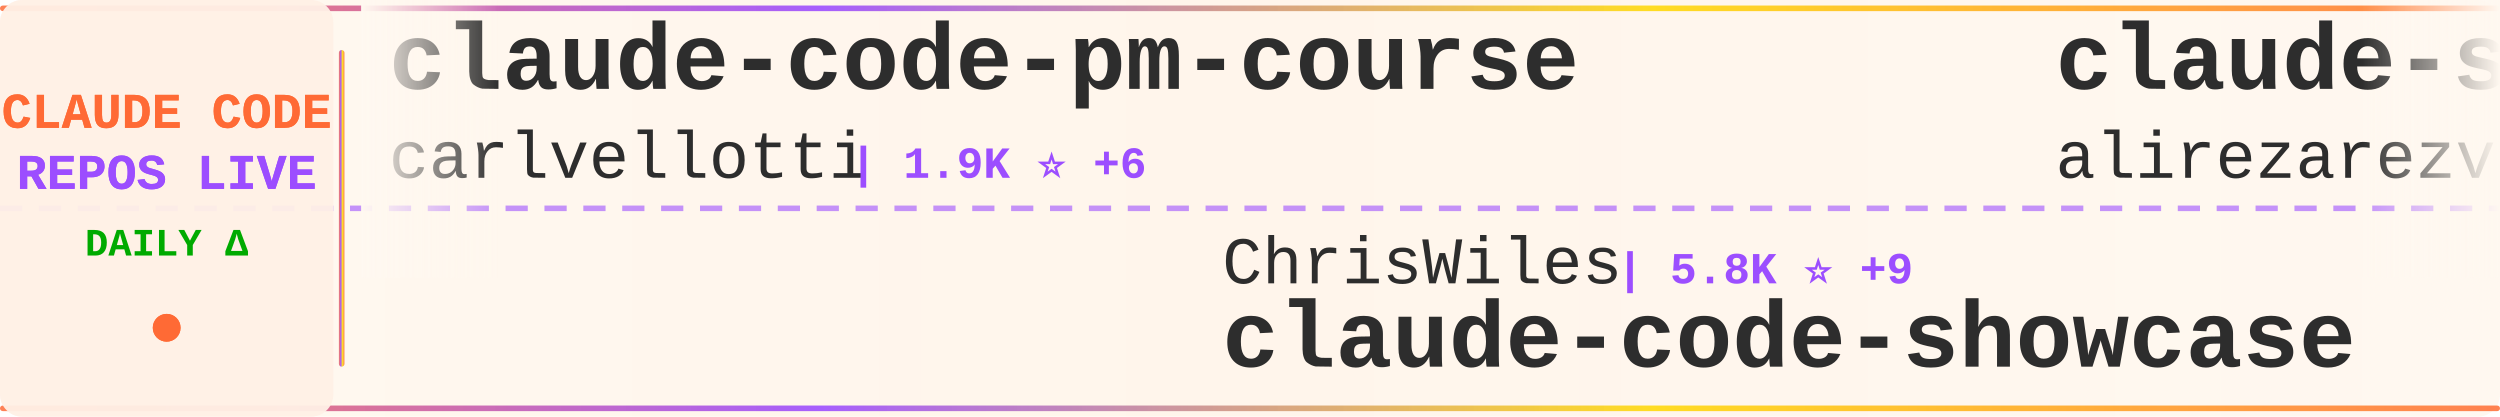
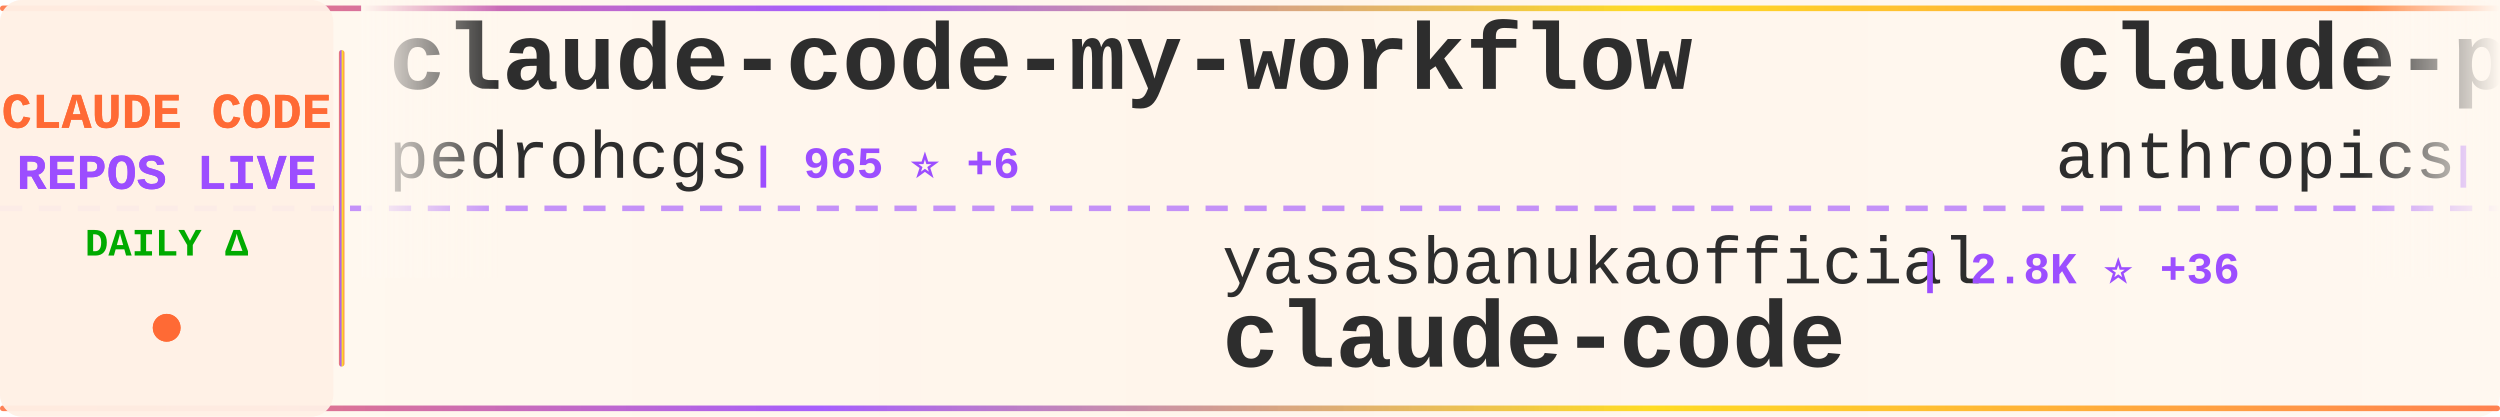
<svg xmlns="http://www.w3.org/2000/svg" width="900" height="150">
  <defs>
    <linearGradient id="tickerBg" x1="0%" y1="0%" x2="100%" y2="0%">
      <stop offset="0%" style="stop-color:#fff8f0;stop-opacity:0.98" />
      <stop offset="50%" style="stop-color:#fff5eb;stop-opacity:1" />
      <stop offset="100%" style="stop-color:#fff8f0;stop-opacity:0.98" />
    </linearGradient>
    <linearGradient id="borderGrad" x1="0%" y1="0%" x2="100%" y2="0%">
      <stop offset="0%" style="stop-color:#FF6B35;stop-opacity:0.85">
        <animate attributeName="stop-opacity" values="0.85;1;0.85" dur="2s" repeatCount="indefinite" />
      </stop>
      <stop offset="33%" style="stop-color:#9C4EFF;stop-opacity:0.9">
        <animate attributeName="stop-opacity" values="0.9;1;0.9" dur="2.2s" repeatCount="indefinite" />
      </stop>
      <stop offset="66%" style="stop-color:#FFD700;stop-opacity:0.85">
        <animate attributeName="stop-opacity" values="0.85;1;0.85" dur="1.8s" repeatCount="indefinite" />
      </stop>
      <stop offset="100%" style="stop-color:#FF6B35;stop-opacity:0.85">
        <animate attributeName="stop-opacity" values="0.85;1;0.85" dur="2s" repeatCount="indefinite" />
      </stop>
    </linearGradient>
    <filter id="textGlow">
      <feGaussianBlur stdDeviation="0.15" result="coloredBlur" />
      <feMerge>
        <feMergeNode in="coloredBlur" />
        <feMergeNode in="SourceGraphic" />
      </feMerge>
    </filter>
    <filter id="metricGlow">
      <feGaussianBlur stdDeviation="0.2" result="coloredBlur" />
      <feMerge>
        <feMergeNode in="coloredBlur" />
        <feMergeNode in="SourceGraphic" />
      </feMerge>
    </filter>
    <linearGradient id="leftFade" x1="0%" y1="0%" x2="100%" y2="0%">
      <stop offset="0%" style="stop-color:#fff8f0;stop-opacity:1" />
      <stop offset="100%" style="stop-color:#fff8f0;stop-opacity:0" />
    </linearGradient>
    <linearGradient id="rightFade" x1="0%" y1="0%" x2="100%" y2="0%">
      <stop offset="0%" style="stop-color:#fff8f0;stop-opacity:0" />
      <stop offset="100%" style="stop-color:#fff8f0;stop-opacity:1" />
    </linearGradient>
  </defs>
  <rect width="900" height="150" fill="url(#tickerBg)" rx="8" />
  <rect x="0" y="2" width="900" height="2" fill="url(#borderGrad)" rx="1" />
  <rect x="0" y="146" width="900" height="2" fill="url(#borderGrad)" rx="1" />
  <line x1="0" y1="75" x2="900" y2="75" stroke="#9C4EFF" stroke-width="2" stroke-dasharray="8 6" opacity="0.6" />
  <rect x="0" y="0" width="120" height="150" fill="#fff0e6" opacity="0.95" rx="8" />
  <text x="60" y="46" font-family="'Courier New', monospace" font-size="18" font-weight="bold" fill="#FF6B35" text-anchor="middle" filter="url(#textGlow)">
    CLAUDE CODE
  </text>
  <text x="60" y="68" font-family="'Courier New', monospace" font-size="18" font-weight="bold" fill="#9C4EFF" text-anchor="middle" filter="url(#textGlow)">
    REPOS LIVE
  </text>
  <text x="60" y="92" font-family="'Courier New', monospace" font-size="14" font-weight="bold" fill="#00aa00" text-anchor="middle">
    DAILY Δ
  </text>
  <circle cx="60" cy="118" r="5" fill="#FF6B35" filter="url(#metricGlow)">
    <animate attributeName="r" values="4;6;4" dur="1.5s" repeatCount="indefinite" />
    <animate attributeName="opacity" values="0.6;1;0.6" dur="1.5s" repeatCount="indefinite" />
  </circle>
  <rect x="122" y="18" width="2" height="114" fill="url(#borderGrad)" rx="1" />
  <clipPath id="tickerClip">
    <rect x="130" y="0" width="770" height="150" />
  </clipPath>
  <g clip-path="url(#tickerClip)">
    <g id="tickerItems">
      <animateTransform attributeName="transform" attributeType="XML" type="translate" from="0 0" to="-3000 0" dur="54s" repeatCount="indefinite" />
      <g transform="translate(0, 0)">
-         <text x="140" y="32" font-family="'Courier New', monospace" font-size="34" font-weight="bold" fill="#2d2d2d">claude-code-pm-course</text>
-         <text x="140" y="64" font-family="'Courier New', monospace" font-size="24" font-weight="normal" fill="#2d2d2d" opacity="1.0">carlvellotti</text>
-         <text x="306" y="64" font-family="'Courier New', monospace" font-size="16" font-weight="bold" fill="#9C4EFF"> | 1.9K ⭐ +6</text>
+         <text x="140" y="32" font-family="'Courier New', monospace" font-size="34" font-weight="bold" fill="#2d2d2d">claude-code-my-workflow</text>
+         <text x="140" y="64" font-family="'Courier New', monospace" font-size="24" font-weight="normal" fill="#2d2d2d" opacity="1.0">pedrohcgs</text>
+         <text x="270" y="64" font-family="'Courier New', monospace" font-size="16" font-weight="bold" fill="#9C4EFF"> | 965 ⭐ +6</text>
      </g>
      <g transform="translate(300, 0)">
-         <text x="140" y="102" font-family="'Courier New', monospace" font-size="24" font-weight="normal" fill="#2d2d2d" opacity="1.0">ChrisWiles</text>
-         <text x="282" y="102" font-family="'Courier New', monospace" font-size="16" font-weight="bold" fill="#9C4EFF"> | 5.8K ⭐ +9</text>
-         <text x="140" y="132" font-family="'Courier New', monospace" font-size="34" font-weight="bold" fill="#2d2d2d">claude-code-showcase</text>
+         <text x="140" y="102" font-family="'Courier New', monospace" font-size="24" font-weight="normal" fill="#2d2d2d" opacity="1.0">yasasbanukaofficial</text>
+         <text x="390" y="102" font-family="'Courier New', monospace" font-size="16" font-weight="bold" fill="#9C4EFF"> | 2.8K ⭐ +36</text>
+         <text x="140" y="132" font-family="'Courier New', monospace" font-size="34" font-weight="bold" fill="#2d2d2d">claude-code</text>
      </g>
      <g transform="translate(600, 0)">
-         <text x="140" y="32" font-family="'Courier New', monospace" font-size="34" font-weight="bold" fill="#2d2d2d">claude-skills</text>
-         <text x="140" y="64" font-family="'Courier New', monospace" font-size="24" font-weight="normal" fill="#2d2d2d" opacity="1.0">alirezarezvani</text>
-         <text x="330" y="64" font-family="'Courier New', monospace" font-size="16" font-weight="bold" fill="#9C4EFF"> | 12.3K ⭐ +148</text>
+         <text x="140" y="32" font-family="'Courier New', monospace" font-size="34" font-weight="bold" fill="#2d2d2d">claude-plugins-official</text>
+         <text x="140" y="64" font-family="'Courier New', monospace" font-size="24" font-weight="normal" fill="#2d2d2d" opacity="1.0">anthropics</text>
+         <text x="282" y="64" font-family="'Courier New', monospace" font-size="16" font-weight="bold" fill="#9C4EFF"> | 17.6K ⭐ +92</text>
      </g>
      <g transform="translate(900, 0)">
-         <text x="140" y="102" font-family="'Courier New', monospace" font-size="24" font-weight="normal" fill="#2d2d2d" opacity="1.0">pedrohcgs</text>
-         <text x="270" y="102" font-family="'Courier New', monospace" font-size="16" font-weight="bold" fill="#9C4EFF"> | 965 ⭐ +11</text>
-         <text x="140" y="132" font-family="'Courier New', monospace" font-size="34" font-weight="bold" fill="#2d2d2d">claude-code-my-workflow</text>
+         <text x="140" y="102" font-family="'Courier New', monospace" font-size="24" font-weight="normal" fill="#2d2d2d" opacity="1.0">Yuyz0112</text>
+         <text x="258" y="102" font-family="'Courier New', monospace" font-size="16" font-weight="bold" fill="#9C4EFF"> | 2.4K ⭐ +1</text>
+         <text x="140" y="132" font-family="'Courier New', monospace" font-size="34" font-weight="bold" fill="#2d2d2d">claude-code-reverse</text>
      </g>
      <g transform="translate(1200, 0)">
-         <text x="140" y="32" font-family="'Courier New', monospace" font-size="34" font-weight="bold" fill="#2d2d2d">claude-code-reverse</text>
-         <text x="140" y="64" font-family="'Courier New', monospace" font-size="24" font-weight="normal" fill="#2d2d2d" opacity="1.0">Yuyz0112</text>
-         <text x="258" y="64" font-family="'Courier New', monospace" font-size="16" font-weight="bold" fill="#9C4EFF"> | 2.4K ⭐ +2</text>
+         <text x="140" y="32" font-family="'Courier New', monospace" font-size="34" font-weight="bold" fill="#2d2d2d">claude-coder</text>
+         <text x="140" y="64" font-family="'Courier New', monospace" font-size="24" font-weight="normal" fill="#2d2d2d" opacity="1.0">kodu-ai</text>
+         <text x="246" y="64" font-family="'Courier New', monospace" font-size="16" font-weight="bold" fill="#9C4EFF"> | 5.3K ⭐</text>
      </g>
      <g transform="translate(1500, 0)">
-         <text x="140" y="102" font-family="'Courier New', monospace" font-size="24" font-weight="normal" fill="#2d2d2d" opacity="1.0">lorryjovens-hub</text>
-         <text x="342" y="102" font-family="'Courier New', monospace" font-size="16" font-weight="bold" fill="#9C4EFF"> | 1.4K ⭐ +10</text>
-         <text x="140" y="132" font-family="'Courier New', monospace" font-size="34" font-weight="bold" fill="#2d2d2d">claude-code-rust</text>
+         <text x="140" y="102" font-family="'Courier New', monospace" font-size="24" font-weight="normal" fill="#2d2d2d" opacity="1.0">bfly123</text>
+         <text x="246" y="102" font-family="'Courier New', monospace" font-size="16" font-weight="bold" fill="#9C4EFF"> | 2.3K ⭐ +12</text>
+         <text x="140" y="132" font-family="'Courier New', monospace" font-size="34" font-weight="bold" fill="#2d2d2d">claude_code_bridge</text>
      </g>
      <g transform="translate(1800, 0)">
-         <text x="140" y="32" font-family="'Courier New', monospace" font-size="34" font-weight="bold" fill="#2d2d2d">oh-my-claudecode</text>
-         <text x="140" y="64" font-family="'Courier New', monospace" font-size="24" font-weight="normal" fill="#2d2d2d" opacity="1.0">Yeachan-Heo</text>
-         <text x="294" y="64" font-family="'Courier New', monospace" font-size="16" font-weight="bold" fill="#9C4EFF"> | 30.6K ⭐ +250</text>
+         <text x="140" y="32" font-family="'Courier New', monospace" font-size="34" font-weight="bold" fill="#2d2d2d">Claude-code</text>
+         <text x="140" y="64" font-family="'Courier New', monospace" font-size="24" font-weight="normal" fill="#2d2d2d" opacity="1.0">zstmfhy</text>
+         <text x="246" y="64" font-family="'Courier New', monospace" font-size="16" font-weight="bold" fill="#9C4EFF"> | 191 ⭐</text>
      </g>
      <g transform="translate(2100, 0)">
-         <text x="140" y="102" font-family="'Courier New', monospace" font-size="24" font-weight="normal" fill="#2d2d2d" opacity="1.0">LING71671</text>
-         <text x="270" y="102" font-family="'Courier New', monospace" font-size="16" font-weight="bold" fill="#9C4EFF"> | 766 ⭐ +2</text>
-         <text x="140" y="132" font-family="'Courier New', monospace" font-size="34" font-weight="bold" fill="#2d2d2d">Open-ClaudeCode</text>
+         <text x="140" y="102" font-family="'Courier New', monospace" font-size="24" font-weight="normal" fill="#2d2d2d" opacity="1.0">Maciek-roboblog</text>
+         <text x="342" y="102" font-family="'Courier New', monospace" font-size="16" font-weight="bold" fill="#9C4EFF"> | 7.7K ⭐ +14</text>
+         <text x="140" y="132" font-family="'Courier New', monospace" font-size="34" font-weight="bold" fill="#2d2d2d">Claude-Code-Usage-Monito...</text>
      </g>
      <g transform="translate(2400, 0)">
-         <text x="140" y="32" font-family="'Courier New', monospace" font-size="34" font-weight="bold" fill="#2d2d2d">claude-code-base-action</text>
-         <text x="140" y="64" font-family="'Courier New', monospace" font-size="24" font-weight="normal" fill="#2d2d2d" opacity="1.0">anthropics</text>
-         <text x="282" y="64" font-family="'Courier New', monospace" font-size="16" font-weight="bold" fill="#9C4EFF"> | 798 ⭐ +1</text>
+         <text x="140" y="32" font-family="'Courier New', monospace" font-size="34" font-weight="bold" fill="#2d2d2d">antigravity-awesome-skil...</text>
+         <text x="140" y="64" font-family="'Courier New', monospace" font-size="24" font-weight="normal" fill="#2d2d2d" opacity="1.0">sickn33</text>
+         <text x="246" y="64" font-family="'Courier New', monospace" font-size="16" font-weight="bold" fill="#9C4EFF"> | 34.5K ⭐ +218</text>
      </g>
      <g transform="translate(2700, 0)">
-         <text x="140" y="102" font-family="'Courier New', monospace" font-size="24" font-weight="normal" fill="#2d2d2d" opacity="1.0">claude-code-best</text>
-         <text x="354" y="102" font-family="'Courier New', monospace" font-size="16" font-weight="bold" fill="#9C4EFF"> | 16.6K ⭐ +92</text>
+         <text x="140" y="102" font-family="'Courier New', monospace" font-size="24" font-weight="normal" fill="#2d2d2d" opacity="1.0">OneRedOak</text>
+         <text x="270" y="102" font-family="'Courier New', monospace" font-size="16" font-weight="bold" fill="#9C4EFF"> | 3.8K ⭐ +1</text>
+         <text x="140" y="132" font-family="'Courier New', monospace" font-size="34" font-weight="bold" fill="#2d2d2d">claude-code-workflows</text>
+       </g>
+       <g transform="translate(3000, 0)">
+         <text x="140" y="32" font-family="'Courier New', monospace" font-size="34" font-weight="bold" fill="#2d2d2d">claude-code-my-workflow</text>
+         <text x="140" y="64" font-family="'Courier New', monospace" font-size="24" font-weight="normal" fill="#2d2d2d" opacity="1.0">pedrohcgs</text>
+         <text x="270" y="64" font-family="'Courier New', monospace" font-size="16" font-weight="bold" fill="#9C4EFF"> | 965 ⭐ +6</text>
+       </g>
+       <g transform="translate(3300, 0)">
+         <text x="140" y="102" font-family="'Courier New', monospace" font-size="24" font-weight="normal" fill="#2d2d2d" opacity="1.0">yasasbanukaofficial</text>
+         <text x="390" y="102" font-family="'Courier New', monospace" font-size="16" font-weight="bold" fill="#9C4EFF"> | 2.8K ⭐ +36</text>
        <text x="140" y="132" font-family="'Courier New', monospace" font-size="34" font-weight="bold" fill="#2d2d2d">claude-code</text>
      </g>
-       <g transform="translate(3000, 0)">
-         <text x="140" y="32" font-family="'Courier New', monospace" font-size="34" font-weight="bold" fill="#2d2d2d">claude-code-pm-course</text>
-         <text x="140" y="64" font-family="'Courier New', monospace" font-size="24" font-weight="normal" fill="#2d2d2d" opacity="1.0">carlvellotti</text>
-         <text x="306" y="64" font-family="'Courier New', monospace" font-size="16" font-weight="bold" fill="#9C4EFF"> | 1.9K ⭐ +6</text>
-       </g>
-       <g transform="translate(3300, 0)">
-         <text x="140" y="102" font-family="'Courier New', monospace" font-size="24" font-weight="normal" fill="#2d2d2d" opacity="1.0">ChrisWiles</text>
-         <text x="282" y="102" font-family="'Courier New', monospace" font-size="16" font-weight="bold" fill="#9C4EFF"> | 5.8K ⭐ +9</text>
-         <text x="140" y="132" font-family="'Courier New', monospace" font-size="34" font-weight="bold" fill="#2d2d2d">claude-code-showcase</text>
-       </g>
      <g transform="translate(3600, 0)">
-         <text x="140" y="32" font-family="'Courier New', monospace" font-size="34" font-weight="bold" fill="#2d2d2d">claude-skills</text>
-         <text x="140" y="64" font-family="'Courier New', monospace" font-size="24" font-weight="normal" fill="#2d2d2d" opacity="1.0">alirezarezvani</text>
-         <text x="330" y="64" font-family="'Courier New', monospace" font-size="16" font-weight="bold" fill="#9C4EFF"> | 12.3K ⭐ +148</text>
+         <text x="140" y="32" font-family="'Courier New', monospace" font-size="34" font-weight="bold" fill="#2d2d2d">claude-plugins-official</text>
+         <text x="140" y="64" font-family="'Courier New', monospace" font-size="24" font-weight="normal" fill="#2d2d2d" opacity="1.0">anthropics</text>
+         <text x="282" y="64" font-family="'Courier New', monospace" font-size="16" font-weight="bold" fill="#9C4EFF"> | 17.6K ⭐ +92</text>
      </g>
      <g transform="translate(3900, 0)">
-         <text x="140" y="102" font-family="'Courier New', monospace" font-size="24" font-weight="normal" fill="#2d2d2d" opacity="1.0">pedrohcgs</text>
-         <text x="270" y="102" font-family="'Courier New', monospace" font-size="16" font-weight="bold" fill="#9C4EFF"> | 965 ⭐ +11</text>
-         <text x="140" y="132" font-family="'Courier New', monospace" font-size="34" font-weight="bold" fill="#2d2d2d">claude-code-my-workflow</text>
+         <text x="140" y="102" font-family="'Courier New', monospace" font-size="24" font-weight="normal" fill="#2d2d2d" opacity="1.0">Yuyz0112</text>
+         <text x="258" y="102" font-family="'Courier New', monospace" font-size="16" font-weight="bold" fill="#9C4EFF"> | 2.4K ⭐ +1</text>
+         <text x="140" y="132" font-family="'Courier New', monospace" font-size="34" font-weight="bold" fill="#2d2d2d">claude-code-reverse</text>
      </g>
    </g>
  </g>
  <rect x="130" y="0" width="50" height="100" fill="url(#leftFade)" />
  <rect x="850" y="0" width="50" height="100" fill="url(#rightFade)" />
</svg>
